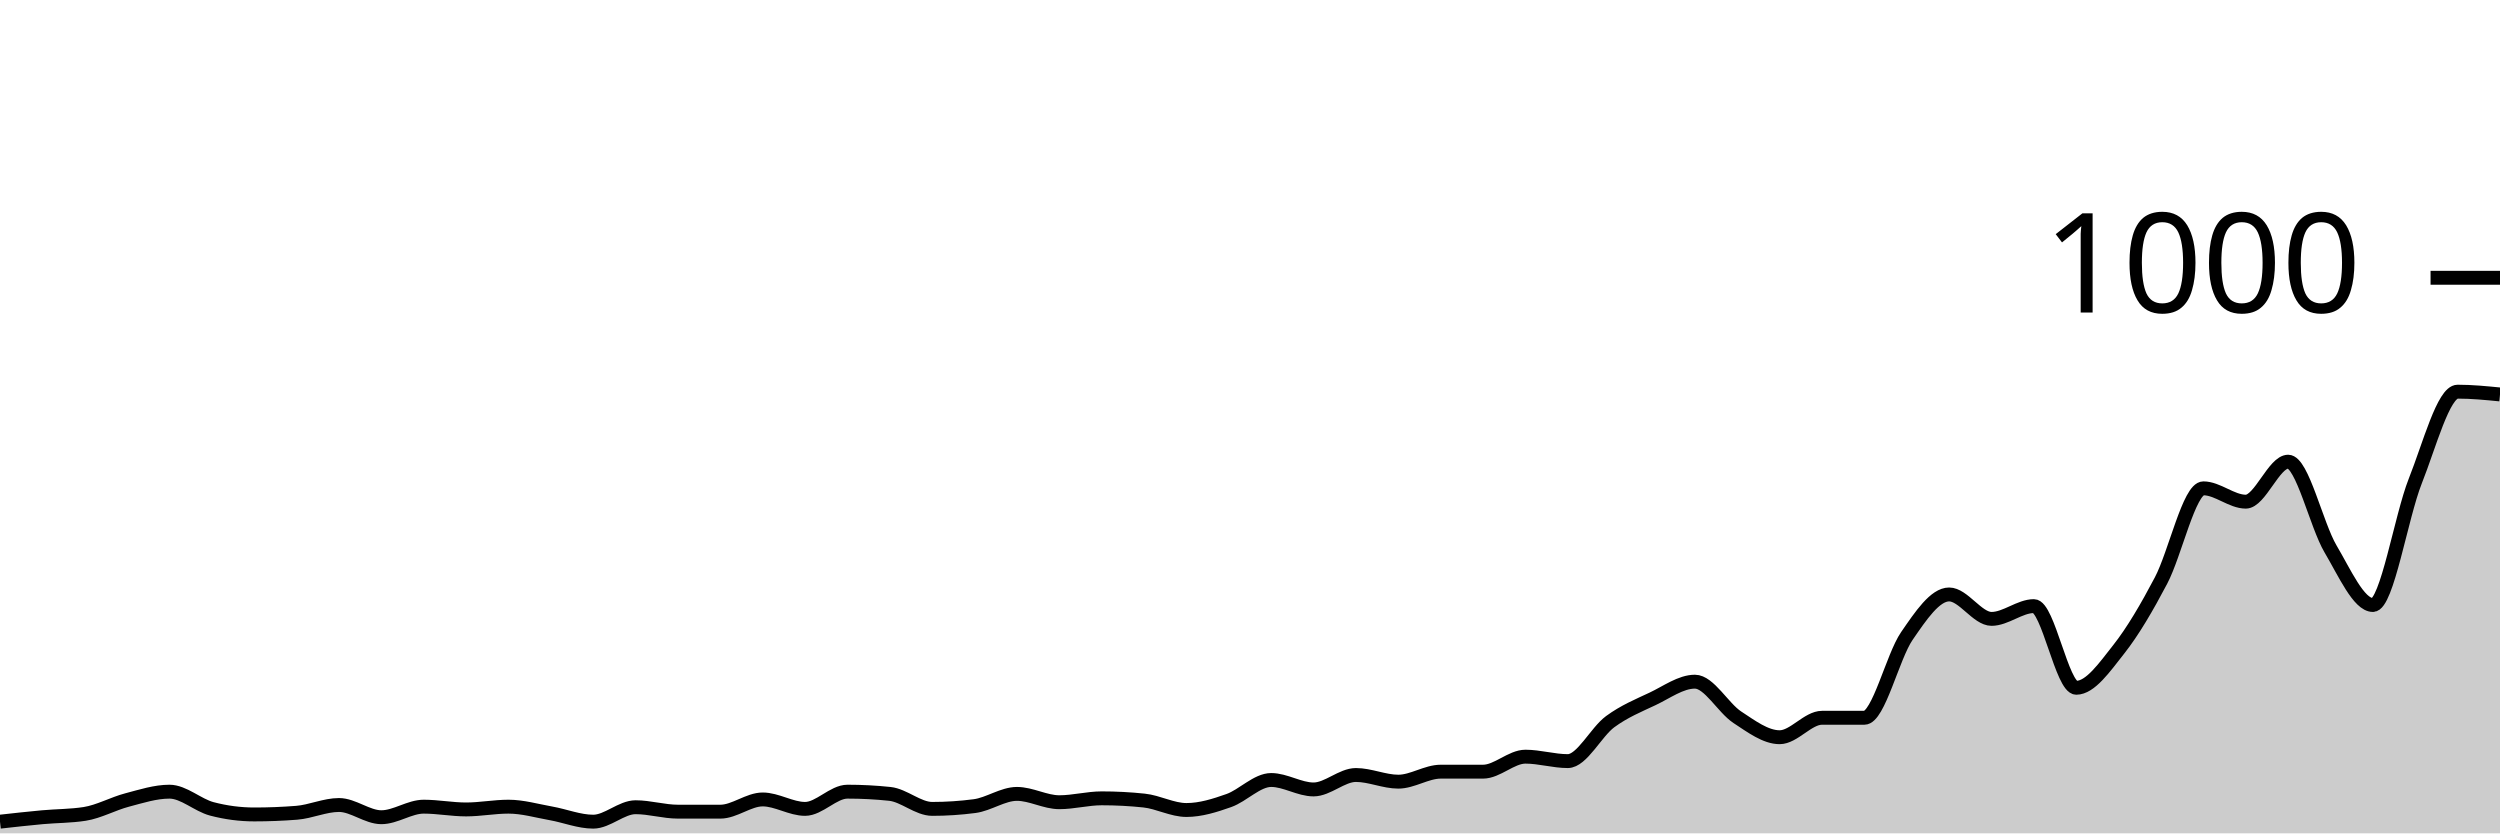
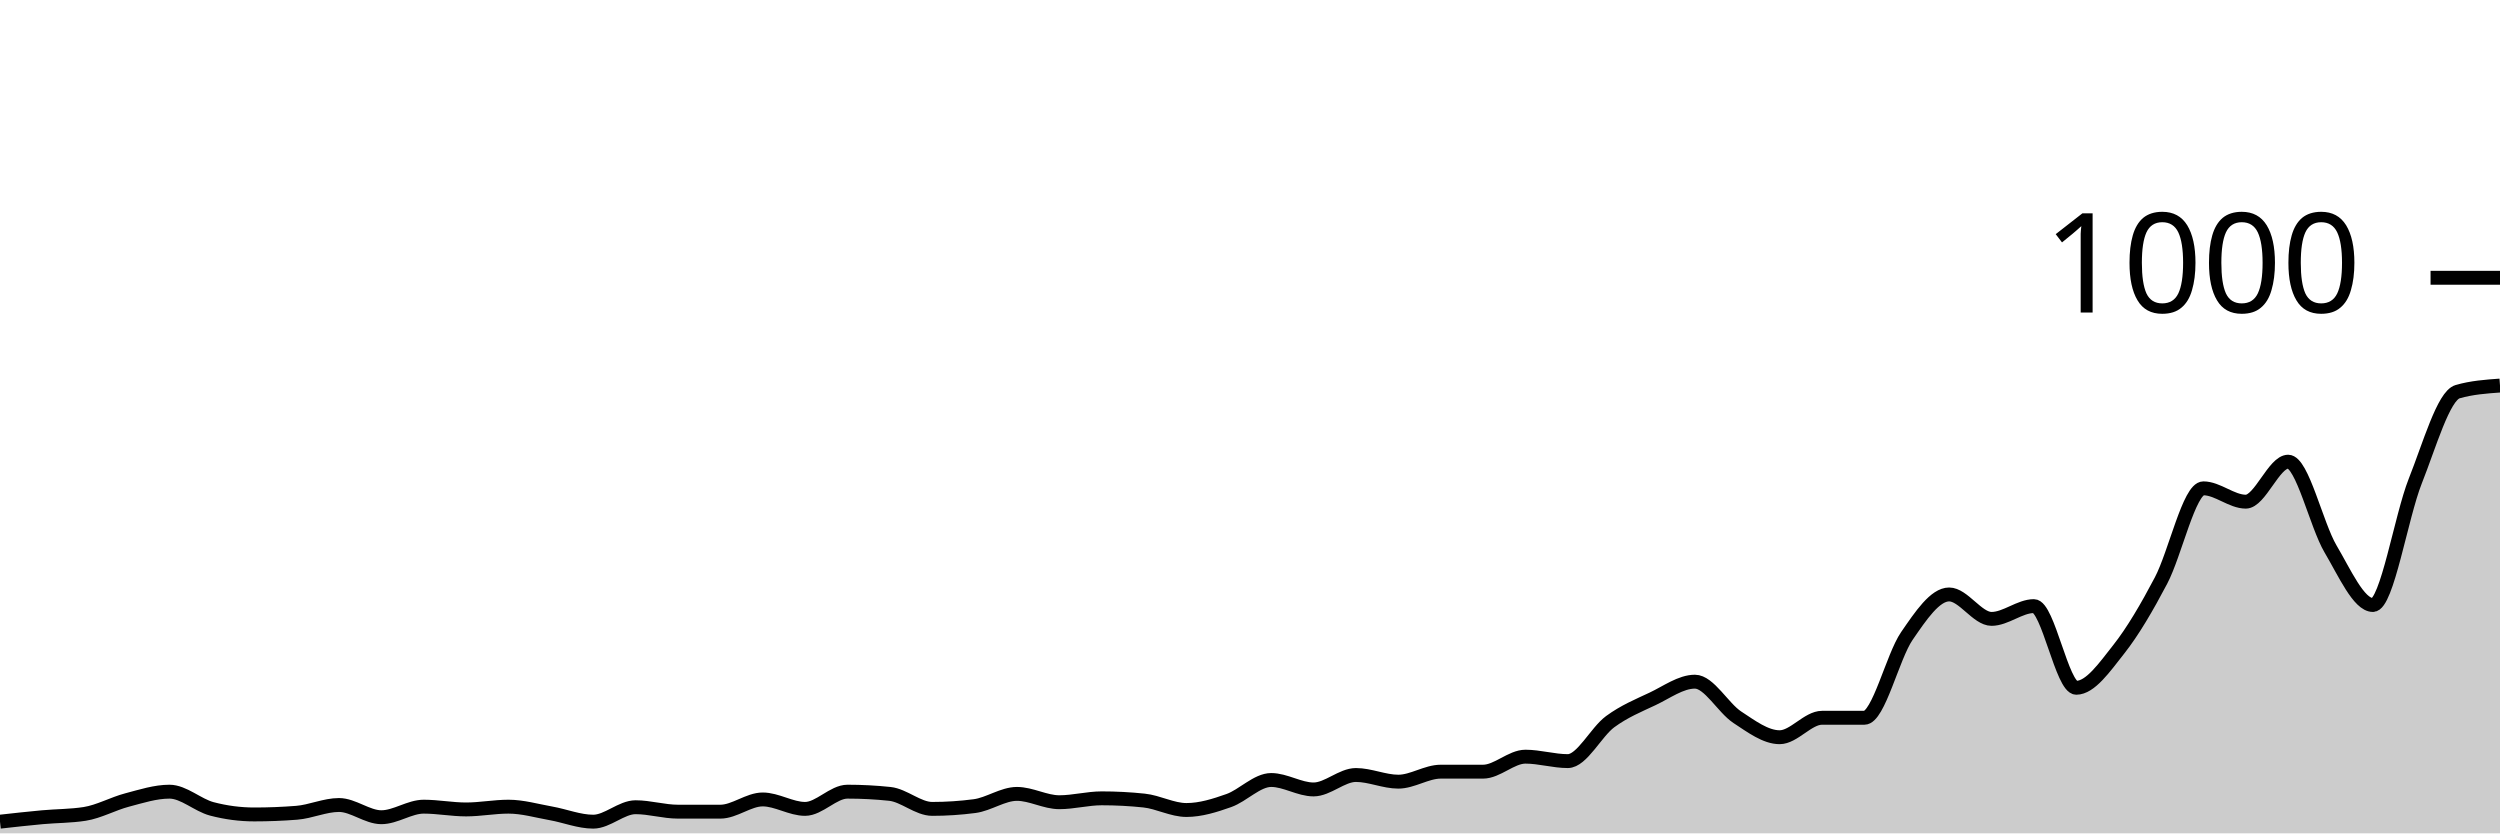
<svg xmlns="http://www.w3.org/2000/svg" viewBox="0 0 180 60">
  <g transform="translate(0,20)">
-     <path class="area" fill="rgba(0, 0, 0, 0.2)" d="M0,39.16C1.017,39.047,2.034,38.933,3.051,38.84C4.068,38.747,5.085,38.76,6.102,38.6C7.119,38.44,8.136,37.867,9.153,37.6C10.169,37.333,11.186,37,12.203,37C13.22,37,14.237,37.973,15.254,38.24C16.271,38.507,17.288,38.64,18.305,38.64C19.322,38.64,20.339,38.6,21.356,38.52C22.373,38.44,23.39,37.96,24.407,37.96C25.424,37.96,26.441,38.84,27.458,38.84C28.475,38.84,29.492,38.08,30.508,38.08C31.525,38.08,32.542,38.28,33.559,38.28C34.576,38.28,35.593,38.08,36.61,38.08C37.627,38.08,38.644,38.38,39.661,38.56C40.678,38.74,41.695,39.16,42.712,39.16C43.729,39.16,44.746,38.12,45.763,38.12C46.78,38.12,47.797,38.44,48.814,38.44C49.831,38.44,50.847,38.44,51.864,38.44C52.881,38.44,53.898,37.56,54.915,37.56C55.932,37.56,56.949,38.24,57.966,38.24C58.983,38.24,60,37,61.017,37C62.034,37,63.051,37.053,64.068,37.16C65.085,37.267,66.102,38.24,67.119,38.24C68.136,38.24,69.153,38.173,70.169,38.04C71.186,37.907,72.203,37.16,73.22,37.16C74.237,37.16,75.254,37.76,76.271,37.76C77.288,37.76,78.305,37.48,79.322,37.48C80.339,37.48,81.356,37.533,82.373,37.64C83.39,37.747,84.407,38.32,85.424,38.32C86.441,38.32,87.458,38,88.475,37.64C89.492,37.28,90.508,36.16,91.525,36.16C92.542,36.16,93.559,36.84,94.576,36.84C95.593,36.84,96.61,35.8,97.627,35.8C98.644,35.8,99.661,36.28,100.678,36.28C101.695,36.28,102.712,35.56,103.729,35.56C104.746,35.56,105.763,35.56,106.78,35.56C107.797,35.56,108.814,34.48,109.831,34.48C110.847,34.48,111.864,34.8,112.881,34.8C113.898,34.8,114.915,32.707,115.932,31.96C116.949,31.213,117.966,30.8,118.983,30.32C120,29.84,121.017,29.08,122.034,29.08C123.051,29.08,124.068,30.973,125.085,31.64C126.102,32.307,127.119,33.08,128.136,33.08C129.153,33.08,130.169,31.68,131.186,31.68C132.203,31.68,133.22,31.68,134.237,31.68C135.254,31.68,136.271,27.28,137.288,25.8C138.305,24.32,139.322,22.8,140.339,22.8C141.356,22.8,142.373,24.56,143.39,24.56C144.407,24.56,145.424,23.64,146.441,23.64C147.458,23.64,148.475,29.52,149.492,29.52C150.508,29.52,151.525,28.047,152.542,26.76C153.559,25.473,154.576,23.733,155.593,21.8C156.61,19.867,157.627,15.16,158.644,15.16C159.661,15.16,160.678,16.12,161.695,16.12C162.712,16.12,163.729,13.24,164.746,13.24C165.763,13.24,166.78,17.8,167.797,19.52C168.814,21.24,169.831,23.56,170.847,23.56C171.864,23.56,172.881,17.2,173.898,14.64C174.915,12.08,175.932,8.2,176.949,8.2C177.966,8.2,178.983,8.3,180,8.4L180,40C178.983,40,177.966,40,176.949,40C175.932,40,174.915,40,173.898,40C172.881,40,171.864,40,170.847,40C169.831,40,168.814,40,167.797,40C166.78,40,165.763,40,164.746,40C163.729,40,162.712,40,161.695,40C160.678,40,159.661,40,158.644,40C157.627,40,156.61,40,155.593,40C154.576,40,153.559,40,152.542,40C151.525,40,150.508,40,149.492,40C148.475,40,147.458,40,146.441,40C145.424,40,144.407,40,143.39,40C142.373,40,141.356,40,140.339,40C139.322,40,138.305,40,137.288,40C136.271,40,135.254,40,134.237,40C133.22,40,132.203,40,131.186,40C130.169,40,129.153,40,128.136,40C127.119,40,126.102,40,125.085,40C124.068,40,123.051,40,122.034,40C121.017,40,120,40,118.983,40C117.966,40,116.949,40,115.932,40C114.915,40,113.898,40,112.881,40C111.864,40,110.847,40,109.831,40C108.814,40,107.797,40,106.78,40C105.763,40,104.746,40,103.729,40C102.712,40,101.695,40,100.678,40C99.661,40,98.644,40,97.627,40C96.61,40,95.593,40,94.576,40C93.559,40,92.542,40,91.525,40C90.508,40,89.492,40,88.475,40C87.458,40,86.441,40,85.424,40C84.407,40,83.39,40,82.373,40C81.356,40,80.339,40,79.322,40C78.305,40,77.288,40,76.271,40C75.254,40,74.237,40,73.22,40C72.203,40,71.186,40,70.169,40C69.153,40,68.136,40,67.119,40C66.102,40,65.085,40,64.068,40C63.051,40,62.034,40,61.017,40C60,40,58.983,40,57.966,40C56.949,40,55.932,40,54.915,40C53.898,40,52.881,40,51.864,40C50.847,40,49.831,40,48.814,40C47.797,40,46.78,40,45.763,40C44.746,40,43.729,40,42.712,40C41.695,40,40.678,40,39.661,40C38.644,40,37.627,40,36.61,40C35.593,40,34.576,40,33.559,40C32.542,40,31.525,40,30.508,40C29.492,40,28.475,40,27.458,40C26.441,40,25.424,40,24.407,40C23.39,40,22.373,40,21.356,40C20.339,40,19.322,40,18.305,40C17.288,40,16.271,40,15.254,40C14.237,40,13.22,40,12.203,40C11.186,40,10.169,40,9.153,40C8.136,40,7.119,40,6.102,40C5.085,40,4.068,40,3.051,40C2.034,40,1.017,40,0,40Z" />
-     <path class="line" stroke="black" fill="none" d="M0,39.16C1.017,39.047,2.034,38.933,3.051,38.84C4.068,38.747,5.085,38.76,6.102,38.6C7.119,38.44,8.136,37.867,9.153,37.6C10.169,37.333,11.186,37,12.203,37C13.22,37,14.237,37.973,15.254,38.24C16.271,38.507,17.288,38.64,18.305,38.64C19.322,38.64,20.339,38.6,21.356,38.52C22.373,38.44,23.39,37.96,24.407,37.96C25.424,37.96,26.441,38.84,27.458,38.84C28.475,38.84,29.492,38.08,30.508,38.08C31.525,38.08,32.542,38.28,33.559,38.28C34.576,38.28,35.593,38.08,36.61,38.08C37.627,38.08,38.644,38.38,39.661,38.56C40.678,38.74,41.695,39.16,42.712,39.16C43.729,39.16,44.746,38.12,45.763,38.12C46.78,38.12,47.797,38.44,48.814,38.44C49.831,38.44,50.847,38.44,51.864,38.44C52.881,38.44,53.898,37.56,54.915,37.56C55.932,37.56,56.949,38.24,57.966,38.24C58.983,38.24,60,37,61.017,37C62.034,37,63.051,37.053,64.068,37.16C65.085,37.267,66.102,38.24,67.119,38.24C68.136,38.24,69.153,38.173,70.169,38.04C71.186,37.907,72.203,37.16,73.22,37.16C74.237,37.16,75.254,37.76,76.271,37.76C77.288,37.76,78.305,37.48,79.322,37.48C80.339,37.48,81.356,37.533,82.373,37.64C83.39,37.747,84.407,38.32,85.424,38.32C86.441,38.32,87.458,38,88.475,37.64C89.492,37.28,90.508,36.16,91.525,36.16C92.542,36.16,93.559,36.84,94.576,36.84C95.593,36.84,96.61,35.8,97.627,35.8C98.644,35.8,99.661,36.28,100.678,36.28C101.695,36.28,102.712,35.56,103.729,35.56C104.746,35.56,105.763,35.56,106.78,35.56C107.797,35.56,108.814,34.48,109.831,34.48C110.847,34.48,111.864,34.8,112.881,34.8C113.898,34.8,114.915,32.707,115.932,31.96C116.949,31.213,117.966,30.8,118.983,30.32C120,29.84,121.017,29.08,122.034,29.08C123.051,29.08,124.068,30.973,125.085,31.64C126.102,32.307,127.119,33.08,128.136,33.08C129.153,33.08,130.169,31.68,131.186,31.68C132.203,31.68,133.22,31.68,134.237,31.68C135.254,31.68,136.271,27.28,137.288,25.8C138.305,24.32,139.322,22.8,140.339,22.8C141.356,22.8,142.373,24.56,143.39,24.56C144.407,24.56,145.424,23.64,146.441,23.64C147.458,23.64,148.475,29.52,149.492,29.52C150.508,29.52,151.525,28.047,152.542,26.76C153.559,25.473,154.576,23.733,155.593,21.8C156.61,19.867,157.627,15.16,158.644,15.16C159.661,15.16,160.678,16.12,161.695,16.12C162.712,16.12,163.729,13.24,164.746,13.24C165.763,13.24,166.78,17.8,167.797,19.52C168.814,21.24,169.831,23.56,170.847,23.56C171.864,23.56,172.881,17.2,173.898,14.64C174.915,12.08,175.932,8.2,176.949,8.2C177.966,8.2,178.983,8.3,180,8.4" />
+     <path class="area" fill="rgba(0, 0, 0, 0.2)" d="M0,39.16C1.017,39.047,2.034,38.933,3.051,38.84C4.068,38.747,5.085,38.76,6.102,38.6C7.119,38.44,8.136,37.867,9.153,37.6C10.169,37.333,11.186,37,12.203,37C13.22,37,14.237,37.973,15.254,38.24C16.271,38.507,17.288,38.64,18.305,38.64C19.322,38.64,20.339,38.6,21.356,38.52C22.373,38.44,23.39,37.96,24.407,37.96C25.424,37.96,26.441,38.84,27.458,38.84C28.475,38.84,29.492,38.08,30.508,38.08C31.525,38.08,32.542,38.28,33.559,38.28C34.576,38.28,35.593,38.08,36.61,38.08C37.627,38.08,38.644,38.38,39.661,38.56C40.678,38.74,41.695,39.16,42.712,39.16C43.729,39.16,44.746,38.12,45.763,38.12C46.78,38.12,47.797,38.44,48.814,38.44C49.831,38.44,50.847,38.44,51.864,38.44C52.881,38.44,53.898,37.56,54.915,37.56C55.932,37.56,56.949,38.24,57.966,38.24C58.983,38.24,60,37,61.017,37C62.034,37,63.051,37.053,64.068,37.16C65.085,37.267,66.102,38.24,67.119,38.24C68.136,38.24,69.153,38.173,70.169,38.04C71.186,37.907,72.203,37.16,73.22,37.16C74.237,37.16,75.254,37.76,76.271,37.76C77.288,37.76,78.305,37.48,79.322,37.48C80.339,37.48,81.356,37.533,82.373,37.64C83.39,37.747,84.407,38.32,85.424,38.32C86.441,38.32,87.458,38,88.475,37.64C89.492,37.28,90.508,36.16,91.525,36.16C92.542,36.16,93.559,36.84,94.576,36.84C95.593,36.84,96.61,35.8,97.627,35.8C98.644,35.8,99.661,36.28,100.678,36.28C101.695,36.28,102.712,35.56,103.729,35.56C104.746,35.56,105.763,35.56,106.78,35.56C107.797,35.56,108.814,34.48,109.831,34.48C110.847,34.48,111.864,34.8,112.881,34.8C113.898,34.8,114.915,32.707,115.932,31.96C116.949,31.213,117.966,30.8,118.983,30.32C120,29.84,121.017,29.08,122.034,29.08C123.051,29.08,124.068,30.973,125.085,31.64C126.102,32.307,127.119,33.08,128.136,33.08C129.153,33.08,130.169,31.68,131.186,31.68C132.203,31.68,133.22,31.68,134.237,31.68C135.254,31.68,136.271,27.28,137.288,25.8C138.305,24.32,139.322,22.8,140.339,22.8C141.356,22.8,142.373,24.56,143.39,24.56C144.407,24.56,145.424,23.64,146.441,23.64C147.458,23.64,148.475,29.52,149.492,29.52C150.508,29.52,151.525,28.047,152.542,26.76C153.559,25.473,154.576,23.733,155.593,21.8C156.61,19.867,157.627,15.16,158.644,15.16C159.661,15.16,160.678,16.12,161.695,16.12C162.712,16.12,163.729,13.24,164.746,13.24C165.763,13.24,166.78,17.8,167.797,19.52C168.814,21.24,169.831,23.56,170.847,23.56C171.864,23.56,172.881,17.2,173.898,14.64C174.915,12.08,175.932,8.493,176.949,8.2C177.966,7.907,178.983,7.833,180,7.76L180,40C178.983,40,177.966,40,176.949,40C175.932,40,174.915,40,173.898,40C172.881,40,171.864,40,170.847,40C169.831,40,168.814,40,167.797,40C166.78,40,165.763,40,164.746,40C163.729,40,162.712,40,161.695,40C160.678,40,159.661,40,158.644,40C157.627,40,156.61,40,155.593,40C154.576,40,153.559,40,152.542,40C151.525,40,150.508,40,149.492,40C148.475,40,147.458,40,146.441,40C145.424,40,144.407,40,143.39,40C142.373,40,141.356,40,140.339,40C139.322,40,138.305,40,137.288,40C136.271,40,135.254,40,134.237,40C133.22,40,132.203,40,131.186,40C130.169,40,129.153,40,128.136,40C127.119,40,126.102,40,125.085,40C124.068,40,123.051,40,122.034,40C121.017,40,120,40,118.983,40C117.966,40,116.949,40,115.932,40C114.915,40,113.898,40,112.881,40C111.864,40,110.847,40,109.831,40C108.814,40,107.797,40,106.78,40C105.763,40,104.746,40,103.729,40C102.712,40,101.695,40,100.678,40C99.661,40,98.644,40,97.627,40C96.61,40,95.593,40,94.576,40C93.559,40,92.542,40,91.525,40C90.508,40,89.492,40,88.475,40C87.458,40,86.441,40,85.424,40C84.407,40,83.39,40,82.373,40C81.356,40,80.339,40,79.322,40C78.305,40,77.288,40,76.271,40C75.254,40,74.237,40,73.22,40C72.203,40,71.186,40,70.169,40C69.153,40,68.136,40,67.119,40C66.102,40,65.085,40,64.068,40C63.051,40,62.034,40,61.017,40C60,40,58.983,40,57.966,40C56.949,40,55.932,40,54.915,40C53.898,40,52.881,40,51.864,40C50.847,40,49.831,40,48.814,40C47.797,40,46.78,40,45.763,40C44.746,40,43.729,40,42.712,40C41.695,40,40.678,40,39.661,40C38.644,40,37.627,40,36.61,40C35.593,40,34.576,40,33.559,40C32.542,40,31.525,40,30.508,40C29.492,40,28.475,40,27.458,40C26.441,40,25.424,40,24.407,40C23.39,40,22.373,40,21.356,40C20.339,40,19.322,40,18.305,40C17.288,40,16.271,40,15.254,40C14.237,40,13.22,40,12.203,40C11.186,40,10.169,40,9.153,40C8.136,40,7.119,40,6.102,40C5.085,40,4.068,40,3.051,40C2.034,40,1.017,40,0,40Z" />
+     <path class="line" stroke="black" fill="none" d="M0,39.16C1.017,39.047,2.034,38.933,3.051,38.84C4.068,38.747,5.085,38.76,6.102,38.6C7.119,38.44,8.136,37.867,9.153,37.6C10.169,37.333,11.186,37,12.203,37C13.22,37,14.237,37.973,15.254,38.24C16.271,38.507,17.288,38.64,18.305,38.64C19.322,38.64,20.339,38.6,21.356,38.52C22.373,38.44,23.39,37.96,24.407,37.96C25.424,37.96,26.441,38.84,27.458,38.84C28.475,38.84,29.492,38.08,30.508,38.08C31.525,38.08,32.542,38.28,33.559,38.28C34.576,38.28,35.593,38.08,36.61,38.08C37.627,38.08,38.644,38.38,39.661,38.56C40.678,38.74,41.695,39.16,42.712,39.16C43.729,39.16,44.746,38.12,45.763,38.12C46.78,38.12,47.797,38.44,48.814,38.44C49.831,38.44,50.847,38.44,51.864,38.44C52.881,38.44,53.898,37.56,54.915,37.56C55.932,37.56,56.949,38.24,57.966,38.24C58.983,38.24,60,37,61.017,37C62.034,37,63.051,37.053,64.068,37.16C65.085,37.267,66.102,38.24,67.119,38.24C68.136,38.24,69.153,38.173,70.169,38.04C71.186,37.907,72.203,37.16,73.22,37.16C74.237,37.16,75.254,37.76,76.271,37.76C77.288,37.76,78.305,37.48,79.322,37.48C80.339,37.48,81.356,37.533,82.373,37.64C83.39,37.747,84.407,38.32,85.424,38.32C86.441,38.32,87.458,38,88.475,37.64C89.492,37.28,90.508,36.16,91.525,36.16C92.542,36.16,93.559,36.84,94.576,36.84C95.593,36.84,96.61,35.8,97.627,35.8C98.644,35.8,99.661,36.28,100.678,36.28C101.695,36.28,102.712,35.56,103.729,35.56C104.746,35.56,105.763,35.56,106.78,35.56C107.797,35.56,108.814,34.48,109.831,34.48C110.847,34.48,111.864,34.8,112.881,34.8C113.898,34.8,114.915,32.707,115.932,31.96C116.949,31.213,117.966,30.8,118.983,30.32C120,29.84,121.017,29.08,122.034,29.08C123.051,29.08,124.068,30.973,125.085,31.64C126.102,32.307,127.119,33.08,128.136,33.08C129.153,33.08,130.169,31.68,131.186,31.68C132.203,31.68,133.22,31.68,134.237,31.68C135.254,31.68,136.271,27.28,137.288,25.8C138.305,24.32,139.322,22.8,140.339,22.8C141.356,22.8,142.373,24.56,143.39,24.56C144.407,24.56,145.424,23.64,146.441,23.64C147.458,23.64,148.475,29.52,149.492,29.52C150.508,29.52,151.525,28.047,152.542,26.76C153.559,25.473,154.576,23.733,155.593,21.8C156.61,19.867,157.627,15.16,158.644,15.16C159.661,15.16,160.678,16.12,161.695,16.12C162.712,16.12,163.729,13.24,164.746,13.24C165.763,13.24,166.78,17.8,167.797,19.52C168.814,21.24,169.831,23.56,170.847,23.56C171.864,23.56,172.881,17.2,173.898,14.64C174.915,12.08,175.932,8.493,176.949,8.2C177.966,7.907,178.983,7.833,180,7.76" />
    <path class="axis-ceiling" stroke-width="1" stroke="black" fill="none" d="M175,0L180,0" />
    <text class="axis-ceiling-label" font-family="sans-serif" text-anchor="end" font-size="10px" x="170" y="2.5">1000</text>
  </g>
</svg>
